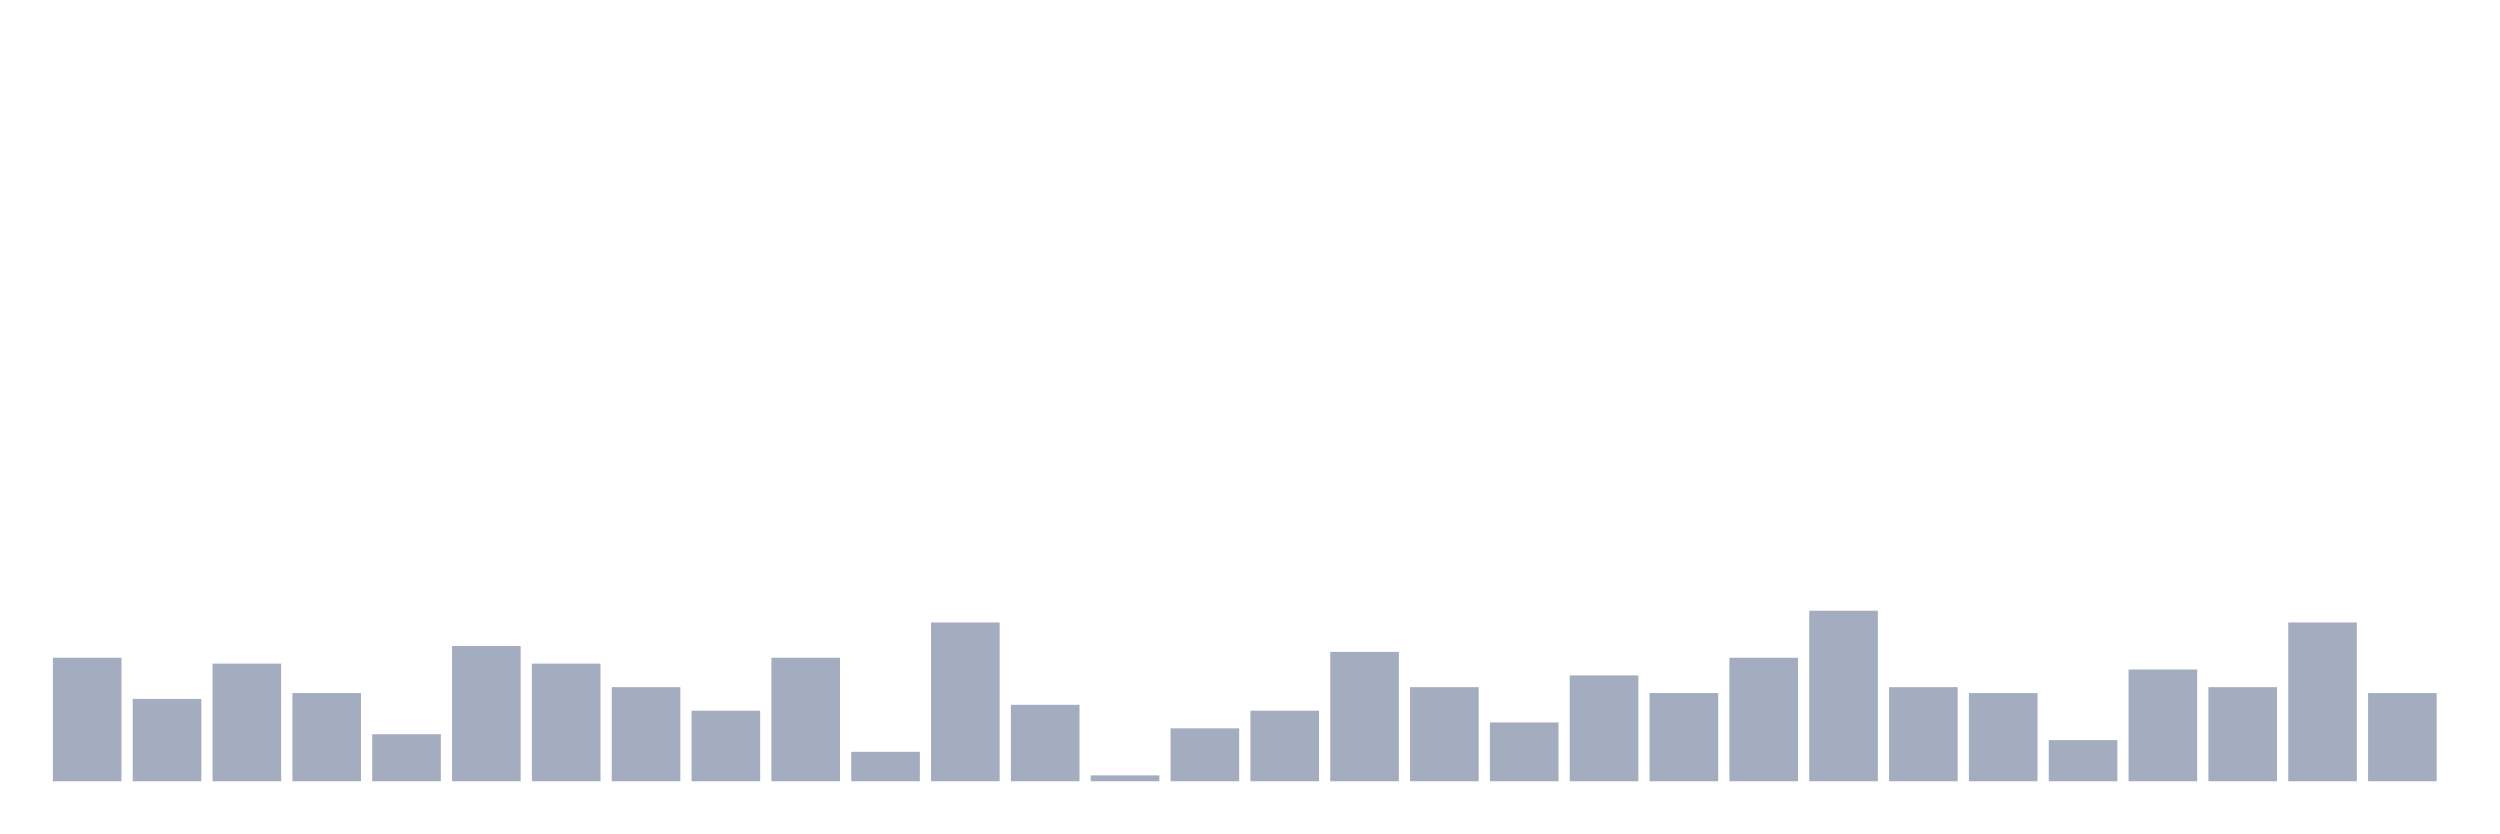
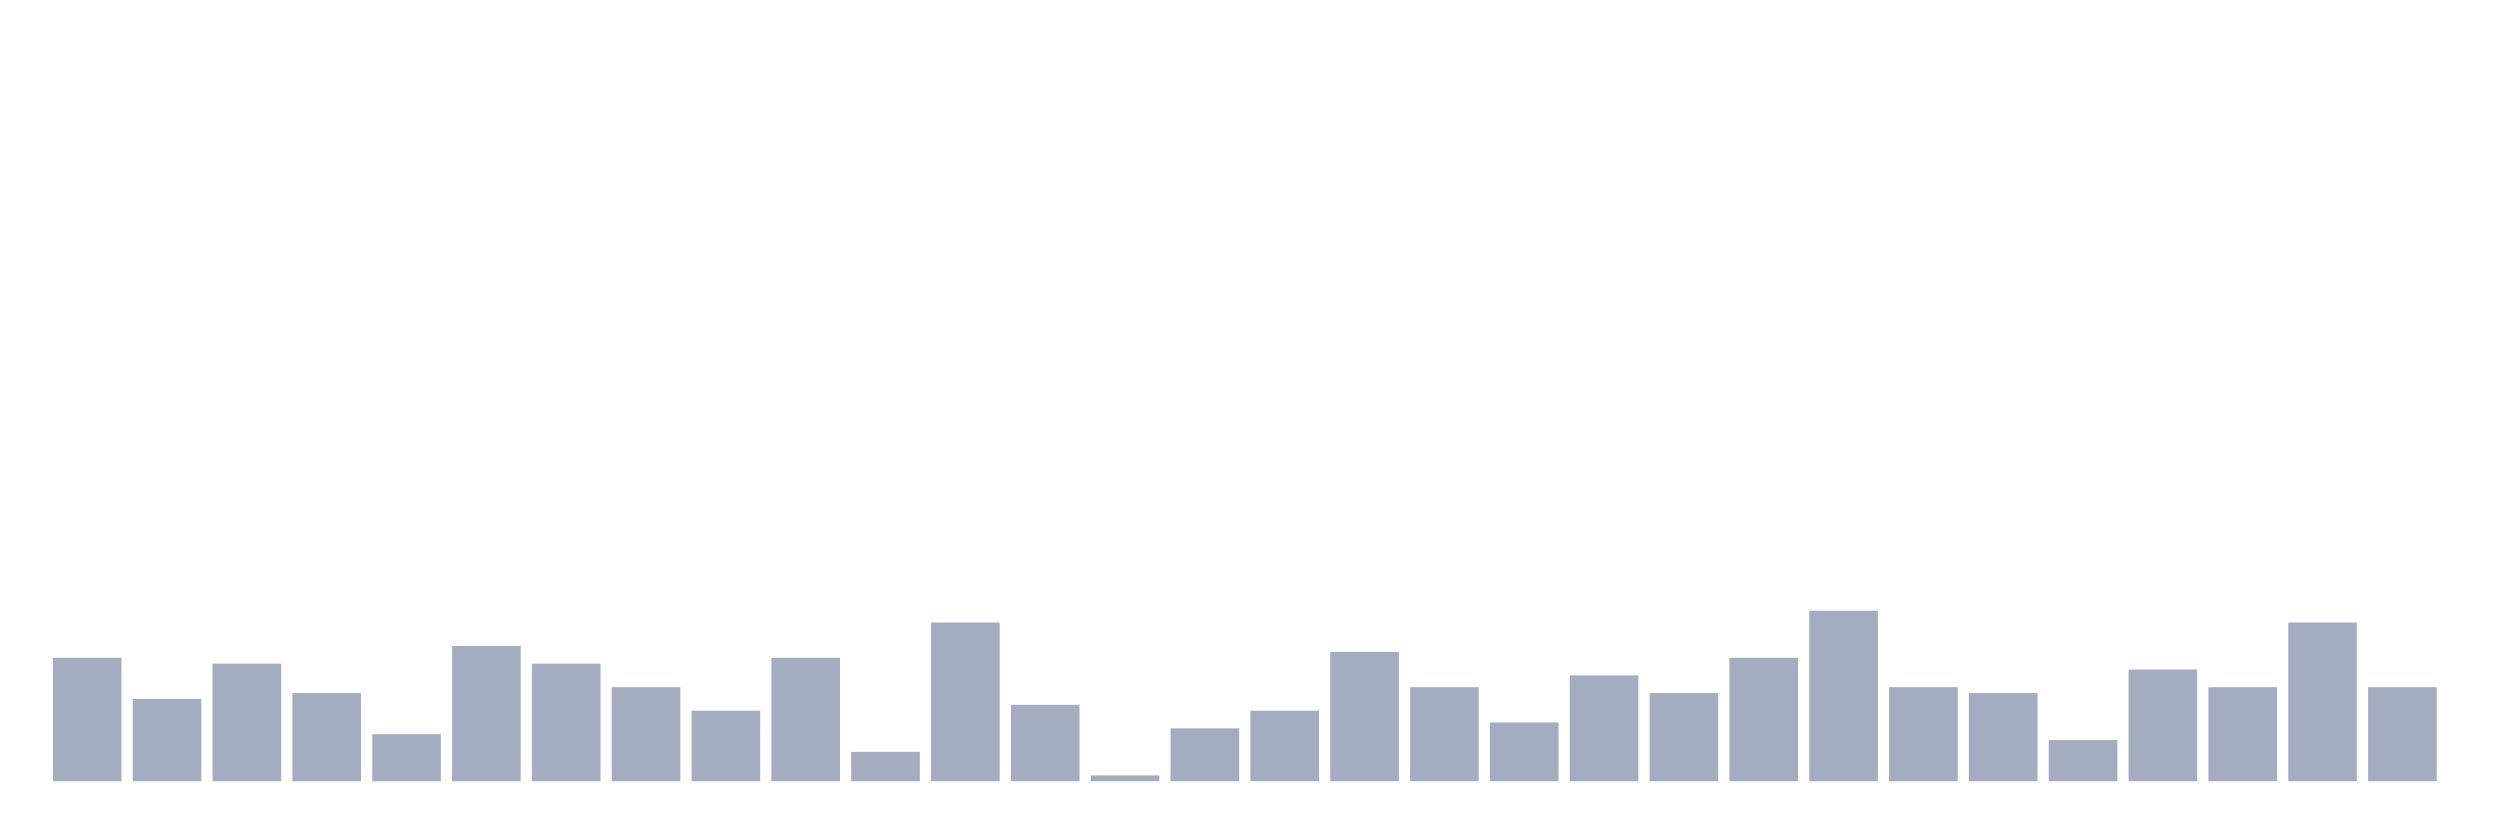
<svg xmlns="http://www.w3.org/2000/svg" viewBox="0 0 480 160">
  <g transform="translate(10,10)">
    <rect class="bar" x="0.153" width="13.175" y="116.29" height="23.71" fill="rgb(164,173,192)" />
    <rect class="bar" x="15.482" width="13.175" y="124.194" height="15.806" fill="rgb(164,173,192)" />
    <rect class="bar" x="30.81" width="13.175" y="117.419" height="22.581" fill="rgb(164,173,192)" />
    <rect class="bar" x="46.138" width="13.175" y="123.065" height="16.935" fill="rgb(164,173,192)" />
    <rect class="bar" x="61.466" width="13.175" y="130.968" height="9.032" fill="rgb(164,173,192)" />
    <rect class="bar" x="76.794" width="13.175" y="114.032" height="25.968" fill="rgb(164,173,192)" />
    <rect class="bar" x="92.123" width="13.175" y="117.419" height="22.581" fill="rgb(164,173,192)" />
    <rect class="bar" x="107.451" width="13.175" y="121.935" height="18.065" fill="rgb(164,173,192)" />
    <rect class="bar" x="122.779" width="13.175" y="126.452" height="13.548" fill="rgb(164,173,192)" />
    <rect class="bar" x="138.107" width="13.175" y="116.29" height="23.71" fill="rgb(164,173,192)" />
    <rect class="bar" x="153.436" width="13.175" y="134.355" height="5.645" fill="rgb(164,173,192)" />
    <rect class="bar" x="168.764" width="13.175" y="109.516" height="30.484" fill="rgb(164,173,192)" />
    <rect class="bar" x="184.092" width="13.175" y="125.323" height="14.677" fill="rgb(164,173,192)" />
    <rect class="bar" x="199.42" width="13.175" y="138.871" height="1.129" fill="rgb(164,173,192)" />
    <rect class="bar" x="214.748" width="13.175" y="129.839" height="10.161" fill="rgb(164,173,192)" />
    <rect class="bar" x="230.077" width="13.175" y="126.452" height="13.548" fill="rgb(164,173,192)" />
    <rect class="bar" x="245.405" width="13.175" y="115.161" height="24.839" fill="rgb(164,173,192)" />
    <rect class="bar" x="260.733" width="13.175" y="121.935" height="18.065" fill="rgb(164,173,192)" />
    <rect class="bar" x="276.061" width="13.175" y="128.71" height="11.29" fill="rgb(164,173,192)" />
    <rect class="bar" x="291.39" width="13.175" y="119.677" height="20.323" fill="rgb(164,173,192)" />
    <rect class="bar" x="306.718" width="13.175" y="123.065" height="16.935" fill="rgb(164,173,192)" />
    <rect class="bar" x="322.046" width="13.175" y="116.29" height="23.71" fill="rgb(164,173,192)" />
    <rect class="bar" x="337.374" width="13.175" y="107.258" height="32.742" fill="rgb(164,173,192)" />
    <rect class="bar" x="352.702" width="13.175" y="121.935" height="18.065" fill="rgb(164,173,192)" />
    <rect class="bar" x="368.031" width="13.175" y="123.065" height="16.935" fill="rgb(164,173,192)" />
    <rect class="bar" x="383.359" width="13.175" y="132.097" height="7.903" fill="rgb(164,173,192)" />
    <rect class="bar" x="398.687" width="13.175" y="118.548" height="21.452" fill="rgb(164,173,192)" />
    <rect class="bar" x="414.015" width="13.175" y="121.935" height="18.065" fill="rgb(164,173,192)" />
    <rect class="bar" x="429.344" width="13.175" y="109.516" height="30.484" fill="rgb(164,173,192)" />
-     <rect class="bar" x="444.672" width="13.175" y="123.065" height="16.935" fill="rgb(164,173,192)" />
+     <rect class="bar" x="444.672" width="13.175" y="121.935" height="18.065" fill="rgb(164,173,192)" />
  </g>
</svg>
